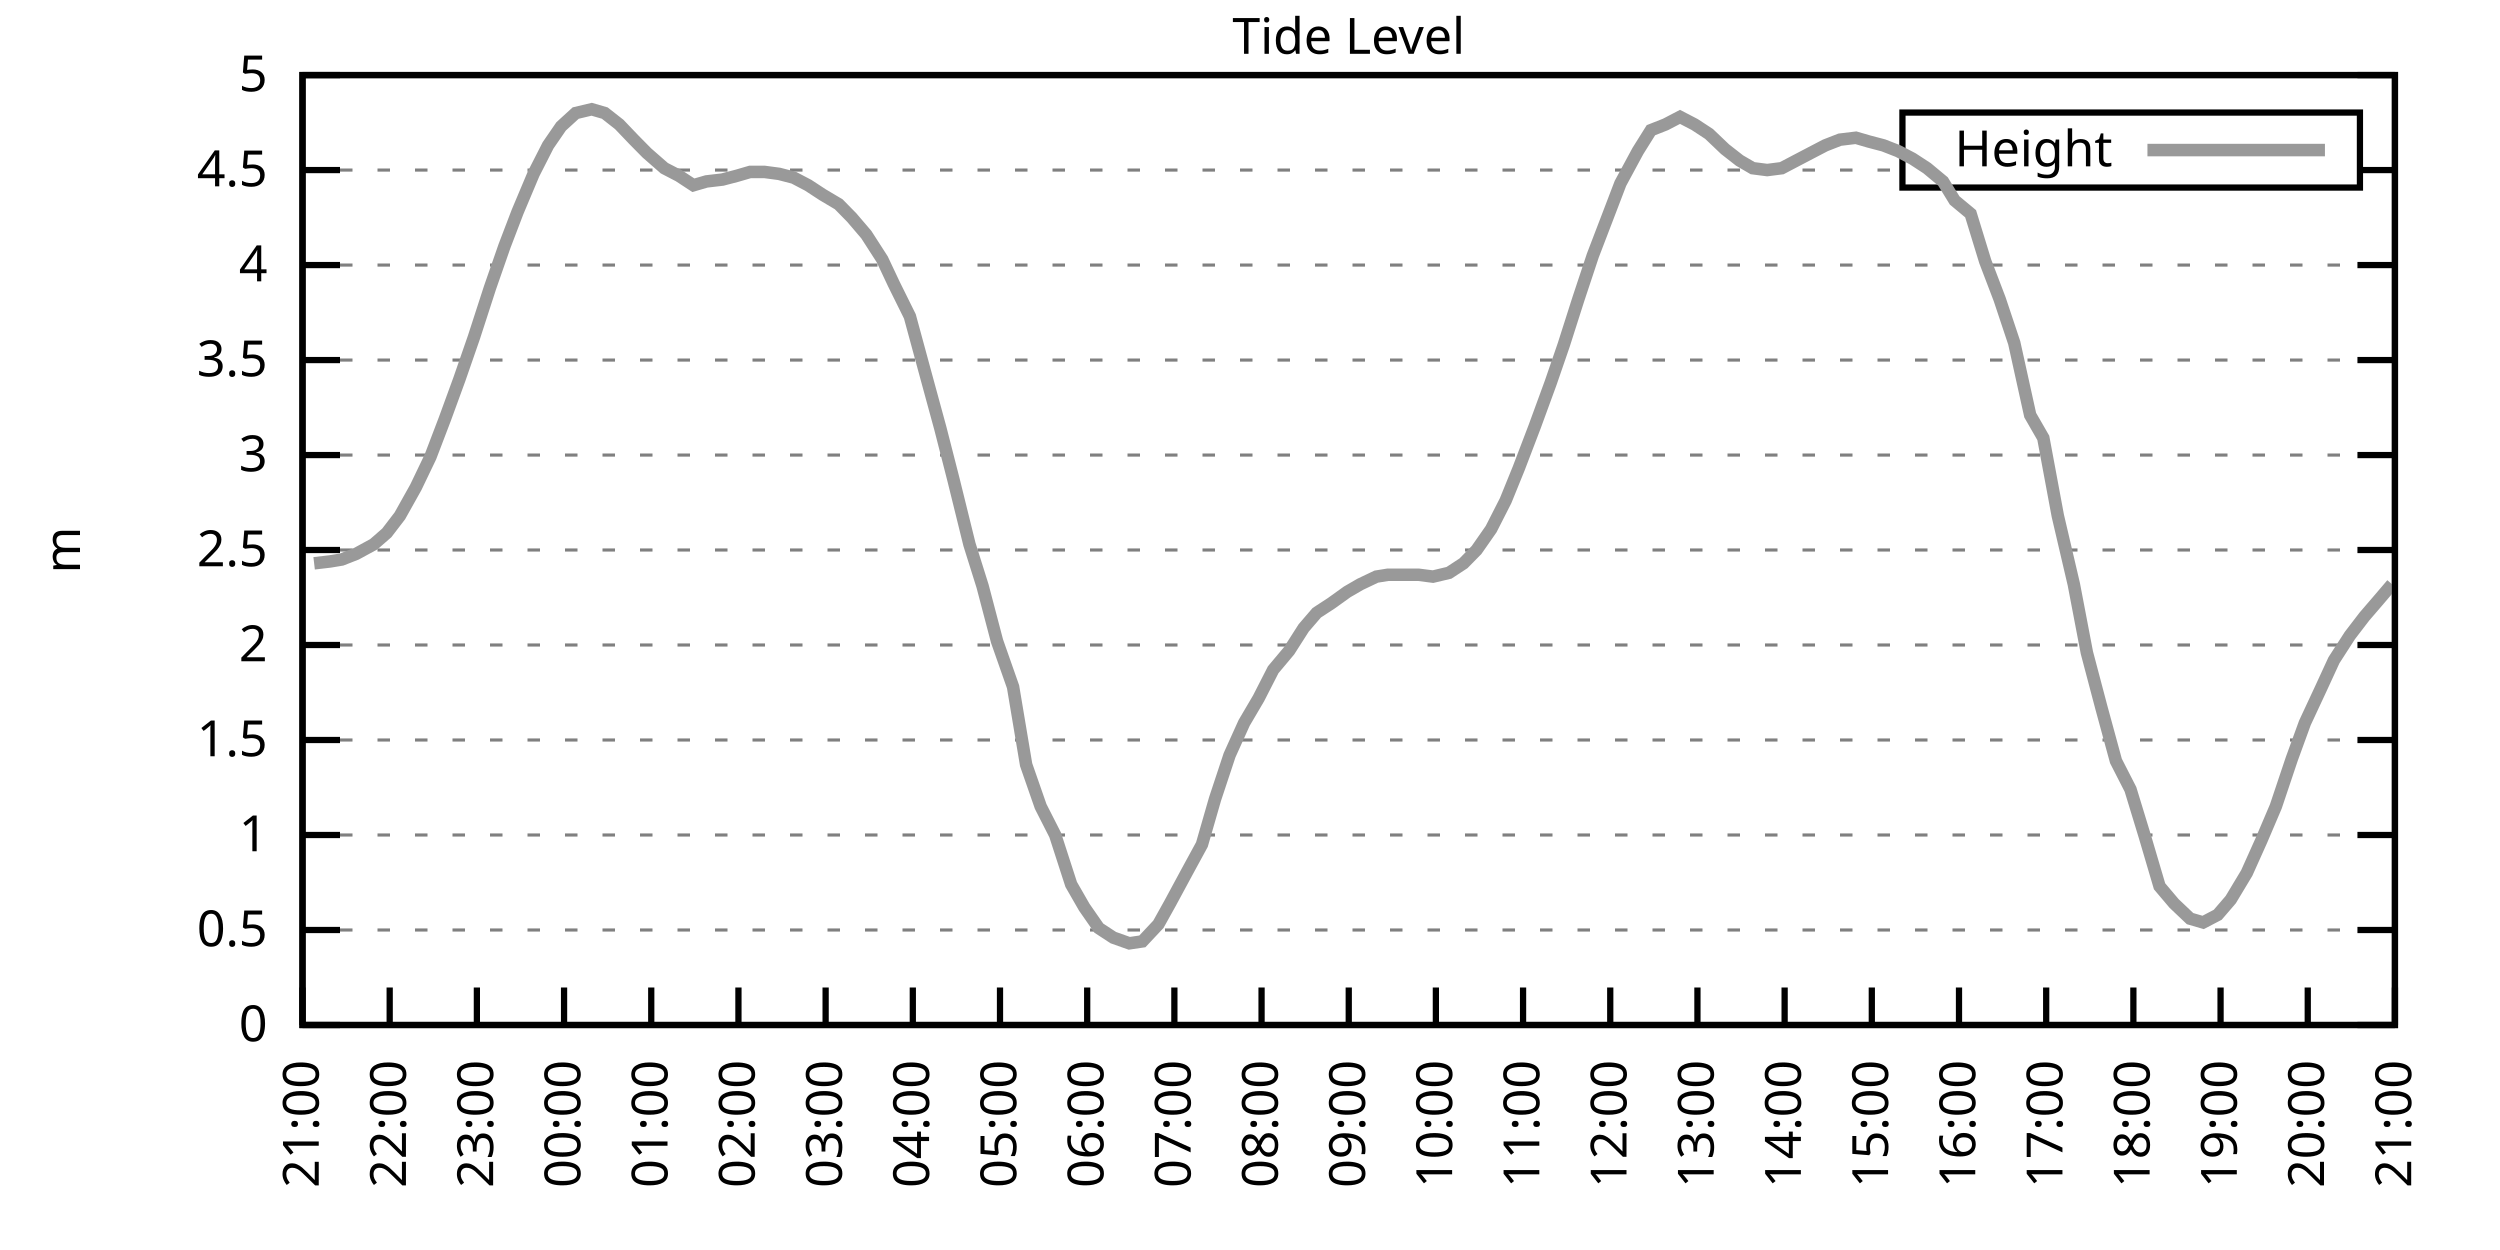
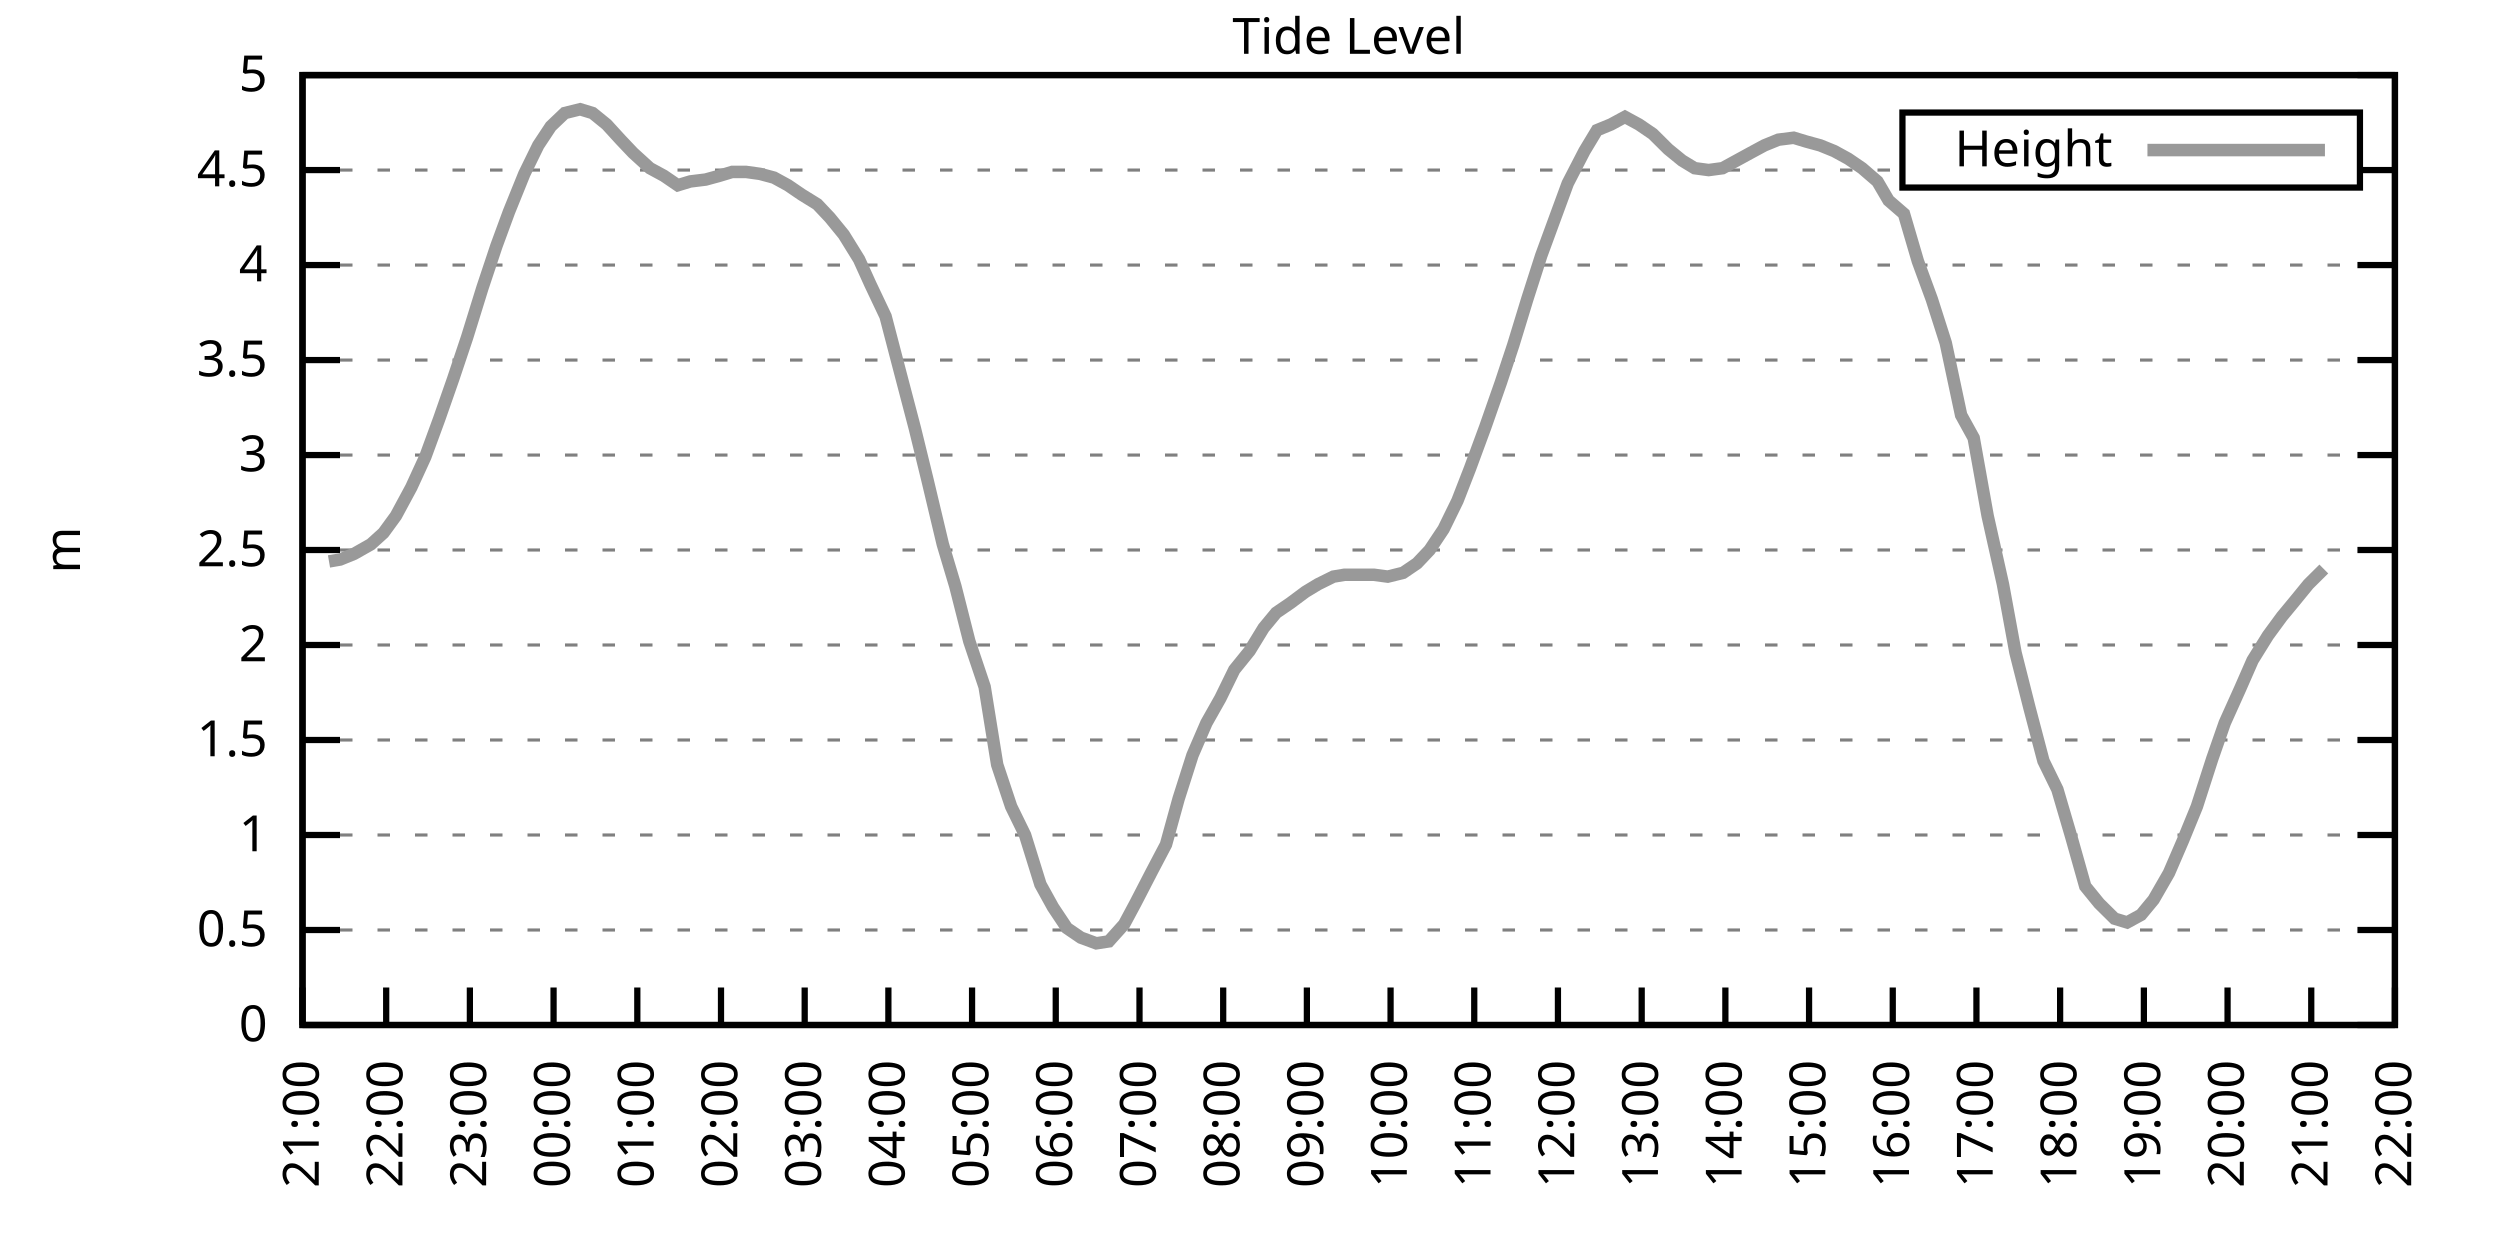
<svg xmlns="http://www.w3.org/2000/svg" xmlns:xlink="http://www.w3.org/1999/xlink" width="400" height="200" viewBox="0 0 400 200">
  <g id="gnuplot_canvas">
    <rect x="0" y="0" width="400" height="200" fill="none" />
    <defs>
      <circle id="gpDot" r="0.5" stroke-width="0.5" stroke="currentColor" />
      <path id="gpPt0" stroke-width="0.333" stroke="currentColor" d="M-1,0 h2 M0,-1 v2" />
      <path id="gpPt1" stroke-width="0.333" stroke="currentColor" d="M-1,-1 L1,1 M1,-1 L-1,1" />
      <path id="gpPt2" stroke-width="0.333" stroke="currentColor" d="M-1,0 L1,0 M0,-1 L0,1 M-1,-1 L1,1 M-1,1 L1,-1" />
      <rect id="gpPt3" stroke-width="0.333" stroke="currentColor" x="-1" y="-1" width="2" height="2" />
      <rect id="gpPt4" stroke-width="0.333" stroke="currentColor" fill="currentColor" x="-1" y="-1" width="2" height="2" />
      <circle id="gpPt5" stroke-width="0.333" stroke="currentColor" cx="0" cy="0" r="1" />
      <use xlink:href="#gpPt5" id="gpPt6" fill="currentColor" stroke="none" />
      <path id="gpPt7" stroke-width="0.333" stroke="currentColor" d="M0,-1.33 L-1.33,0.67 L1.33,0.67 z" />
      <use xlink:href="#gpPt7" id="gpPt8" fill="currentColor" stroke="none" />
      <use xlink:href="#gpPt7" id="gpPt9" stroke="currentColor" transform="rotate(180)" />
      <use xlink:href="#gpPt9" id="gpPt10" fill="currentColor" stroke="none" />
      <use xlink:href="#gpPt3" id="gpPt11" stroke="currentColor" transform="rotate(45)" />
      <use xlink:href="#gpPt11" id="gpPt12" fill="currentColor" stroke="none" />
      <path id="gpPt13" stroke-width="0.333" stroke="currentColor" d="M0,1.330 L1.265,0.411 L0.782,-1.067 L-0.782,-1.076 L-1.265,0.411 z" />
      <use xlink:href="#gpPt13" id="gpPt14" fill="currentColor" stroke="none" />
      <filter id="textbox" filterUnits="objectBoundingBox" x="0" y="0" height="1" width="1">
        <feFlood flood-color="white" flood-opacity="1" result="bgnd" />
        <feComposite in="SourceGraphic" in2="bgnd" operator="atop" />
      </filter>
      <filter id="greybox" filterUnits="objectBoundingBox" x="0" y="0" height="1" width="1">
        <feFlood flood-color="lightgrey" flood-opacity="1" result="grey" />
        <feComposite in="SourceGraphic" in2="grey" operator="atop" />
      </filter>
    </defs>
    <g fill="none" color="white" stroke="currentColor" stroke-width="1.00" stroke-linecap="butt" stroke-linejoin="miter">
</g>
    <g fill="none" color="black" stroke="currentColor" stroke-width="1.00" stroke-linecap="butt" stroke-linejoin="miter">
      <g stroke="none" shape-rendering="crispEdges">
        <polygon fill="rgb(255, 255, 255)" points="48.40,164.00 383.18,164.00 383.18,12.02 48.40,12.02 " />
      </g>
    </g>
    <g fill="none" color="black" stroke="currentColor" stroke-width="1.00" stroke-linecap="butt" stroke-linejoin="miter">
</g>
    <g fill="none" color="black" stroke="black" stroke-width="0.50" stroke-linecap="butt" stroke-linejoin="miter">
</g>
    <g fill="none" color="gray" stroke="currentColor" stroke-width="0.50" stroke-linecap="butt" stroke-linejoin="miter">
      <path stroke="gray" stroke-dasharray="2,4" class="gridline" d="M48.40,164.00 L383.19,164.00  " />
    </g>
    <g fill="none" color="gray" stroke="gray" stroke-width="1.00" stroke-linecap="butt" stroke-linejoin="miter">
</g>
    <g fill="none" color="black" stroke="currentColor" stroke-width="1.00" stroke-linecap="butt" stroke-linejoin="miter">
      <path stroke="black" d="M48.40,164.00 L54.40,164.00 M383.19,164.00 L377.19,164.00  " />
      <g transform="translate(42.80,166.60)" stroke="none" fill="black" font-family="Sans" font-size="8.00" text-anchor="end">
        <text>
          <tspan font-family="Sans"> 0</tspan>
        </text>
      </g>
    </g>
    <g fill="none" color="black" stroke="currentColor" stroke-width="1.00" stroke-linecap="butt" stroke-linejoin="miter">
</g>
    <g fill="none" color="black" stroke="black" stroke-width="0.50" stroke-linecap="butt" stroke-linejoin="miter">
</g>
    <g fill="none" color="gray" stroke="currentColor" stroke-width="0.50" stroke-linecap="butt" stroke-linejoin="miter">
      <path stroke="gray" stroke-dasharray="2,4" class="gridline" d="M48.40,148.80 L383.19,148.80  " />
    </g>
    <g fill="none" color="gray" stroke="gray" stroke-width="1.00" stroke-linecap="butt" stroke-linejoin="miter">
</g>
    <g fill="none" color="black" stroke="currentColor" stroke-width="1.00" stroke-linecap="butt" stroke-linejoin="miter">
      <path stroke="black" d="M48.40,148.80 L54.40,148.80 M383.19,148.80 L377.19,148.80  " />
      <g transform="translate(42.80,151.40)" stroke="none" fill="black" font-family="Sans" font-size="8.00" text-anchor="end">
        <text>
          <tspan font-family="Sans"> 0.5</tspan>
        </text>
      </g>
    </g>
    <g fill="none" color="black" stroke="currentColor" stroke-width="1.00" stroke-linecap="butt" stroke-linejoin="miter">
</g>
    <g fill="none" color="black" stroke="black" stroke-width="0.50" stroke-linecap="butt" stroke-linejoin="miter">
</g>
    <g fill="none" color="gray" stroke="currentColor" stroke-width="0.50" stroke-linecap="butt" stroke-linejoin="miter">
      <path stroke="gray" stroke-dasharray="2,4" class="gridline" d="M48.40,133.60 L383.19,133.60  " />
    </g>
    <g fill="none" color="gray" stroke="gray" stroke-width="1.00" stroke-linecap="butt" stroke-linejoin="miter">
</g>
    <g fill="none" color="black" stroke="currentColor" stroke-width="1.00" stroke-linecap="butt" stroke-linejoin="miter">
      <path stroke="black" d="M48.40,133.60 L54.40,133.60 M383.19,133.60 L377.19,133.60  " />
      <g transform="translate(42.80,136.20)" stroke="none" fill="black" font-family="Sans" font-size="8.00" text-anchor="end">
        <text>
          <tspan font-family="Sans"> 1</tspan>
        </text>
      </g>
    </g>
    <g fill="none" color="black" stroke="currentColor" stroke-width="1.00" stroke-linecap="butt" stroke-linejoin="miter">
</g>
    <g fill="none" color="black" stroke="black" stroke-width="0.50" stroke-linecap="butt" stroke-linejoin="miter">
</g>
    <g fill="none" color="gray" stroke="currentColor" stroke-width="0.50" stroke-linecap="butt" stroke-linejoin="miter">
      <path stroke="gray" stroke-dasharray="2,4" class="gridline" d="M48.40,118.40 L383.19,118.40  " />
    </g>
    <g fill="none" color="gray" stroke="gray" stroke-width="1.00" stroke-linecap="butt" stroke-linejoin="miter">
</g>
    <g fill="none" color="black" stroke="currentColor" stroke-width="1.00" stroke-linecap="butt" stroke-linejoin="miter">
      <path stroke="black" d="M48.40,118.40 L54.40,118.40 M383.19,118.40 L377.19,118.40  " />
      <g transform="translate(42.80,121.00)" stroke="none" fill="black" font-family="Sans" font-size="8.00" text-anchor="end">
        <text>
          <tspan font-family="Sans"> 1.5</tspan>
        </text>
      </g>
    </g>
    <g fill="none" color="black" stroke="currentColor" stroke-width="1.00" stroke-linecap="butt" stroke-linejoin="miter">
</g>
    <g fill="none" color="black" stroke="black" stroke-width="0.50" stroke-linecap="butt" stroke-linejoin="miter">
</g>
    <g fill="none" color="gray" stroke="currentColor" stroke-width="0.50" stroke-linecap="butt" stroke-linejoin="miter">
      <path stroke="gray" stroke-dasharray="2,4" class="gridline" d="M48.40,103.20 L383.19,103.20  " />
    </g>
    <g fill="none" color="gray" stroke="gray" stroke-width="1.00" stroke-linecap="butt" stroke-linejoin="miter">
</g>
    <g fill="none" color="black" stroke="currentColor" stroke-width="1.00" stroke-linecap="butt" stroke-linejoin="miter">
      <path stroke="black" d="M48.40,103.20 L54.40,103.20 M383.19,103.20 L377.19,103.20  " />
      <g transform="translate(42.80,105.80)" stroke="none" fill="black" font-family="Sans" font-size="8.00" text-anchor="end">
        <text>
          <tspan font-family="Sans"> 2</tspan>
        </text>
      </g>
    </g>
    <g fill="none" color="black" stroke="currentColor" stroke-width="1.00" stroke-linecap="butt" stroke-linejoin="miter">
</g>
    <g fill="none" color="black" stroke="black" stroke-width="0.50" stroke-linecap="butt" stroke-linejoin="miter">
</g>
    <g fill="none" color="gray" stroke="currentColor" stroke-width="0.50" stroke-linecap="butt" stroke-linejoin="miter">
      <path stroke="gray" stroke-dasharray="2,4" class="gridline" d="M48.40,88.00 L383.19,88.00  " />
    </g>
    <g fill="none" color="gray" stroke="gray" stroke-width="1.00" stroke-linecap="butt" stroke-linejoin="miter">
</g>
    <g fill="none" color="black" stroke="currentColor" stroke-width="1.00" stroke-linecap="butt" stroke-linejoin="miter">
      <path stroke="black" d="M48.40,88.00 L54.40,88.00 M383.19,88.00 L377.19,88.00  " />
      <g transform="translate(42.80,90.60)" stroke="none" fill="black" font-family="Sans" font-size="8.00" text-anchor="end">
        <text>
          <tspan font-family="Sans"> 2.5</tspan>
        </text>
      </g>
    </g>
    <g fill="none" color="black" stroke="currentColor" stroke-width="1.00" stroke-linecap="butt" stroke-linejoin="miter">
</g>
    <g fill="none" color="black" stroke="black" stroke-width="0.50" stroke-linecap="butt" stroke-linejoin="miter">
</g>
    <g fill="none" color="gray" stroke="currentColor" stroke-width="0.50" stroke-linecap="butt" stroke-linejoin="miter">
      <path stroke="gray" stroke-dasharray="2,4" class="gridline" d="M48.40,72.81 L383.19,72.81  " />
    </g>
    <g fill="none" color="gray" stroke="gray" stroke-width="1.00" stroke-linecap="butt" stroke-linejoin="miter">
</g>
    <g fill="none" color="black" stroke="currentColor" stroke-width="1.00" stroke-linecap="butt" stroke-linejoin="miter">
      <path stroke="black" d="M48.40,72.81 L54.40,72.81 M383.19,72.81 L377.19,72.81  " />
      <g transform="translate(42.80,75.41)" stroke="none" fill="black" font-family="Sans" font-size="8.00" text-anchor="end">
        <text>
          <tspan font-family="Sans"> 3</tspan>
        </text>
      </g>
    </g>
    <g fill="none" color="black" stroke="currentColor" stroke-width="1.00" stroke-linecap="butt" stroke-linejoin="miter">
</g>
    <g fill="none" color="black" stroke="black" stroke-width="0.50" stroke-linecap="butt" stroke-linejoin="miter">
</g>
    <g fill="none" color="gray" stroke="currentColor" stroke-width="0.50" stroke-linecap="butt" stroke-linejoin="miter">
      <path stroke="gray" stroke-dasharray="2,4" class="gridline" d="M48.40,57.61 L383.19,57.61  " />
    </g>
    <g fill="none" color="gray" stroke="gray" stroke-width="1.00" stroke-linecap="butt" stroke-linejoin="miter">
</g>
    <g fill="none" color="black" stroke="currentColor" stroke-width="1.00" stroke-linecap="butt" stroke-linejoin="miter">
      <path stroke="black" d="M48.40,57.61 L54.40,57.61 M383.19,57.61 L377.19,57.61  " />
      <g transform="translate(42.80,60.21)" stroke="none" fill="black" font-family="Sans" font-size="8.00" text-anchor="end">
        <text>
          <tspan font-family="Sans"> 3.5</tspan>
        </text>
      </g>
    </g>
    <g fill="none" color="black" stroke="currentColor" stroke-width="1.00" stroke-linecap="butt" stroke-linejoin="miter">
</g>
    <g fill="none" color="black" stroke="black" stroke-width="0.50" stroke-linecap="butt" stroke-linejoin="miter">
</g>
    <g fill="none" color="gray" stroke="currentColor" stroke-width="0.50" stroke-linecap="butt" stroke-linejoin="miter">
      <path stroke="gray" stroke-dasharray="2,4" class="gridline" d="M48.40,42.41 L383.19,42.41  " />
    </g>
    <g fill="none" color="gray" stroke="gray" stroke-width="1.00" stroke-linecap="butt" stroke-linejoin="miter">
</g>
    <g fill="none" color="black" stroke="currentColor" stroke-width="1.00" stroke-linecap="butt" stroke-linejoin="miter">
      <path stroke="black" d="M48.40,42.41 L54.40,42.41 M383.19,42.41 L377.19,42.41  " />
      <g transform="translate(42.80,45.01)" stroke="none" fill="black" font-family="Sans" font-size="8.00" text-anchor="end">
        <text>
          <tspan font-family="Sans"> 4</tspan>
        </text>
      </g>
    </g>
    <g fill="none" color="black" stroke="currentColor" stroke-width="1.00" stroke-linecap="butt" stroke-linejoin="miter">
</g>
    <g fill="none" color="black" stroke="black" stroke-width="0.50" stroke-linecap="butt" stroke-linejoin="miter">
</g>
    <g fill="none" color="gray" stroke="currentColor" stroke-width="0.50" stroke-linecap="butt" stroke-linejoin="miter">
      <path stroke="gray" stroke-dasharray="2,4" class="gridline" d="M48.40,27.21 L304.39,27.21 M377.59,27.21 L383.19,27.21  " />
    </g>
    <g fill="none" color="gray" stroke="gray" stroke-width="1.00" stroke-linecap="butt" stroke-linejoin="miter">
</g>
    <g fill="none" color="black" stroke="currentColor" stroke-width="1.00" stroke-linecap="butt" stroke-linejoin="miter">
      <path stroke="black" d="M48.40,27.21 L54.40,27.21 M383.19,27.21 L377.19,27.21  " />
      <g transform="translate(42.80,29.81)" stroke="none" fill="black" font-family="Sans" font-size="8.00" text-anchor="end">
        <text>
          <tspan font-family="Sans"> 4.5</tspan>
        </text>
      </g>
    </g>
    <g fill="none" color="black" stroke="currentColor" stroke-width="1.00" stroke-linecap="butt" stroke-linejoin="miter">
</g>
    <g fill="none" color="black" stroke="black" stroke-width="0.50" stroke-linecap="butt" stroke-linejoin="miter">
</g>
    <g fill="none" color="gray" stroke="currentColor" stroke-width="0.50" stroke-linecap="butt" stroke-linejoin="miter">
      <path stroke="gray" stroke-dasharray="2,4" class="gridline" d="M48.40,12.01 L383.19,12.01  " />
    </g>
    <g fill="none" color="gray" stroke="gray" stroke-width="1.00" stroke-linecap="butt" stroke-linejoin="miter">
</g>
    <g fill="none" color="black" stroke="currentColor" stroke-width="1.00" stroke-linecap="butt" stroke-linejoin="miter">
      <path stroke="black" d="M48.40,12.01 L54.40,12.01 M383.19,12.01 L377.19,12.01  " />
      <g transform="translate(42.80,14.61)" stroke="none" fill="black" font-family="Sans" font-size="8.00" text-anchor="end">
        <text>
          <tspan font-family="Sans"> 5</tspan>
        </text>
      </g>
    </g>
    <g fill="none" color="black" stroke="currentColor" stroke-width="1.00" stroke-linecap="butt" stroke-linejoin="miter">
      <path stroke="black" d="M48.40,164.00 L48.40,158.00  " />
      <g transform="translate(51.00,169.60) rotate(270.00)" stroke="none" fill="black" font-family="Sans" font-size="8.00" text-anchor="end">
        <text>
          <tspan font-family="Sans">21:00</tspan>
        </text>
      </g>
    </g>
    <g fill="none" color="black" stroke="currentColor" stroke-width="1.00" stroke-linecap="butt" stroke-linejoin="miter">
-       <path stroke="black" d="M62.35,164.00 L62.35,158.00  " />
-       <g transform="translate(64.95,169.60) rotate(270.00)" stroke="none" fill="black" font-family="Sans" font-size="8.00" text-anchor="end">
+       <path stroke="black" d="M61.79,164.00 L61.79,158.00  " />
+       <g transform="translate(64.39,169.60) rotate(270.00)" stroke="none" fill="black" font-family="Sans" font-size="8.00" text-anchor="end">
        <text>
          <tspan font-family="Sans">22:00</tspan>
        </text>
      </g>
    </g>
    <g fill="none" color="black" stroke="currentColor" stroke-width="1.00" stroke-linecap="butt" stroke-linejoin="miter">
-       <path stroke="black" d="M76.30,164.00 L76.30,158.00  " />
-       <g transform="translate(78.90,169.60) rotate(270.00)" stroke="none" fill="black" font-family="Sans" font-size="8.00" text-anchor="end">
+       <path stroke="black" d="M75.18,164.00 L75.18,158.00  " />
+       <g transform="translate(77.78,169.60) rotate(270.00)" stroke="none" fill="black" font-family="Sans" font-size="8.00" text-anchor="end">
        <text>
          <tspan font-family="Sans">23:00</tspan>
        </text>
      </g>
    </g>
    <g fill="none" color="black" stroke="currentColor" stroke-width="1.00" stroke-linecap="butt" stroke-linejoin="miter">
-       <path stroke="black" d="M90.25,164.00 L90.25,158.00  " />
-       <g transform="translate(92.85,169.60) rotate(270.00)" stroke="none" fill="black" font-family="Sans" font-size="8.00" text-anchor="end">
+       <path stroke="black" d="M88.57,164.00 L88.57,158.00  " />
+       <g transform="translate(91.17,169.60) rotate(270.00)" stroke="none" fill="black" font-family="Sans" font-size="8.00" text-anchor="end">
        <text>
          <tspan font-family="Sans">00:00</tspan>
        </text>
      </g>
    </g>
    <g fill="none" color="black" stroke="currentColor" stroke-width="1.00" stroke-linecap="butt" stroke-linejoin="miter">
-       <path stroke="black" d="M104.20,164.00 L104.20,158.00  " />
-       <g transform="translate(106.80,169.60) rotate(270.00)" stroke="none" fill="black" font-family="Sans" font-size="8.00" text-anchor="end">
+       <path stroke="black" d="M101.97,164.00 L101.97,158.00  " />
+       <g transform="translate(104.57,169.60) rotate(270.00)" stroke="none" fill="black" font-family="Sans" font-size="8.00" text-anchor="end">
        <text>
          <tspan font-family="Sans">01:00</tspan>
        </text>
      </g>
    </g>
    <g fill="none" color="black" stroke="currentColor" stroke-width="1.00" stroke-linecap="butt" stroke-linejoin="miter">
-       <path stroke="black" d="M118.15,164.00 L118.15,158.00  " />
-       <g transform="translate(120.75,169.60) rotate(270.00)" stroke="none" fill="black" font-family="Sans" font-size="8.00" text-anchor="end">
+       <path stroke="black" d="M115.36,164.00 L115.36,158.00  " />
+       <g transform="translate(117.96,169.60) rotate(270.00)" stroke="none" fill="black" font-family="Sans" font-size="8.00" text-anchor="end">
        <text>
          <tspan font-family="Sans">02:00</tspan>
        </text>
      </g>
    </g>
    <g fill="none" color="black" stroke="currentColor" stroke-width="1.00" stroke-linecap="butt" stroke-linejoin="miter">
-       <path stroke="black" d="M132.10,164.00 L132.10,158.00  " />
-       <g transform="translate(134.70,169.60) rotate(270.00)" stroke="none" fill="black" font-family="Sans" font-size="8.00" text-anchor="end">
+       <path stroke="black" d="M128.75,164.00 L128.75,158.00  " />
+       <g transform="translate(131.35,169.60) rotate(270.00)" stroke="none" fill="black" font-family="Sans" font-size="8.00" text-anchor="end">
        <text>
          <tspan font-family="Sans">03:00</tspan>
        </text>
      </g>
    </g>
    <g fill="none" color="black" stroke="currentColor" stroke-width="1.00" stroke-linecap="butt" stroke-linejoin="miter">
-       <path stroke="black" d="M146.05,164.00 L146.05,158.00  " />
-       <g transform="translate(148.65,169.60) rotate(270.00)" stroke="none" fill="black" font-family="Sans" font-size="8.00" text-anchor="end">
+       <path stroke="black" d="M142.14,164.00 L142.14,158.00  " />
+       <g transform="translate(144.74,169.60) rotate(270.00)" stroke="none" fill="black" font-family="Sans" font-size="8.00" text-anchor="end">
        <text>
          <tspan font-family="Sans">04:00</tspan>
        </text>
      </g>
    </g>
    <g fill="none" color="black" stroke="currentColor" stroke-width="1.00" stroke-linecap="butt" stroke-linejoin="miter">
-       <path stroke="black" d="M160.00,164.00 L160.00,158.00  " />
-       <g transform="translate(162.60,169.60) rotate(270.00)" stroke="none" fill="black" font-family="Sans" font-size="8.00" text-anchor="end">
+       <path stroke="black" d="M155.53,164.00 L155.53,158.00  " />
+       <g transform="translate(158.13,169.60) rotate(270.00)" stroke="none" fill="black" font-family="Sans" font-size="8.00" text-anchor="end">
        <text>
          <tspan font-family="Sans">05:00</tspan>
        </text>
      </g>
    </g>
    <g fill="none" color="black" stroke="currentColor" stroke-width="1.00" stroke-linecap="butt" stroke-linejoin="miter">
-       <path stroke="black" d="M173.95,164.00 L173.95,158.00  " />
-       <g transform="translate(176.55,169.60) rotate(270.00)" stroke="none" fill="black" font-family="Sans" font-size="8.00" text-anchor="end">
+       <path stroke="black" d="M168.92,164.00 L168.92,158.00  " />
+       <g transform="translate(171.52,169.60) rotate(270.00)" stroke="none" fill="black" font-family="Sans" font-size="8.00" text-anchor="end">
        <text>
          <tspan font-family="Sans">06:00</tspan>
        </text>
      </g>
    </g>
    <g fill="none" color="black" stroke="currentColor" stroke-width="1.00" stroke-linecap="butt" stroke-linejoin="miter">
-       <path stroke="black" d="M187.90,164.00 L187.90,158.00  " />
-       <g transform="translate(190.50,169.60) rotate(270.00)" stroke="none" fill="black" font-family="Sans" font-size="8.00" text-anchor="end">
+       <path stroke="black" d="M182.32,164.00 L182.32,158.00  " />
+       <g transform="translate(184.92,169.60) rotate(270.00)" stroke="none" fill="black" font-family="Sans" font-size="8.00" text-anchor="end">
        <text>
          <tspan font-family="Sans">07:00</tspan>
        </text>
      </g>
    </g>
    <g fill="none" color="black" stroke="currentColor" stroke-width="1.00" stroke-linecap="butt" stroke-linejoin="miter">
-       <path stroke="black" d="M201.85,164.00 L201.85,158.00  " />
-       <g transform="translate(204.45,169.60) rotate(270.00)" stroke="none" fill="black" font-family="Sans" font-size="8.00" text-anchor="end">
+       <path stroke="black" d="M195.71,164.00 L195.71,158.00  " />
+       <g transform="translate(198.31,169.60) rotate(270.00)" stroke="none" fill="black" font-family="Sans" font-size="8.00" text-anchor="end">
        <text>
          <tspan font-family="Sans">08:00</tspan>
        </text>
      </g>
    </g>
    <g fill="none" color="black" stroke="currentColor" stroke-width="1.00" stroke-linecap="butt" stroke-linejoin="miter">
-       <path stroke="black" d="M215.80,164.00 L215.80,158.00  " />
-       <g transform="translate(218.40,169.60) rotate(270.00)" stroke="none" fill="black" font-family="Sans" font-size="8.00" text-anchor="end">
+       <path stroke="black" d="M209.10,164.00 L209.10,158.00  " />
+       <g transform="translate(211.70,169.60) rotate(270.00)" stroke="none" fill="black" font-family="Sans" font-size="8.00" text-anchor="end">
        <text>
          <tspan font-family="Sans">09:00</tspan>
        </text>
      </g>
    </g>
    <g fill="none" color="black" stroke="currentColor" stroke-width="1.00" stroke-linecap="butt" stroke-linejoin="miter">
-       <path stroke="black" d="M229.74,164.00 L229.74,158.00  " />
-       <g transform="translate(232.34,169.60) rotate(270.00)" stroke="none" fill="black" font-family="Sans" font-size="8.00" text-anchor="end">
+       <path stroke="black" d="M222.49,164.00 L222.49,158.00  " />
+       <g transform="translate(225.09,169.60) rotate(270.00)" stroke="none" fill="black" font-family="Sans" font-size="8.00" text-anchor="end">
        <text>
          <tspan font-family="Sans">10:00</tspan>
        </text>
      </g>
    </g>
    <g fill="none" color="black" stroke="currentColor" stroke-width="1.00" stroke-linecap="butt" stroke-linejoin="miter">
-       <path stroke="black" d="M243.69,164.00 L243.69,158.00  " />
-       <g transform="translate(246.29,169.60) rotate(270.00)" stroke="none" fill="black" font-family="Sans" font-size="8.00" text-anchor="end">
+       <path stroke="black" d="M235.88,164.00 L235.88,158.00  " />
+       <g transform="translate(238.48,169.60) rotate(270.00)" stroke="none" fill="black" font-family="Sans" font-size="8.00" text-anchor="end">
        <text>
          <tspan font-family="Sans">11:00</tspan>
        </text>
      </g>
    </g>
    <g fill="none" color="black" stroke="currentColor" stroke-width="1.00" stroke-linecap="butt" stroke-linejoin="miter">
-       <path stroke="black" d="M257.64,164.00 L257.64,158.00  " />
-       <g transform="translate(260.24,169.60) rotate(270.00)" stroke="none" fill="black" font-family="Sans" font-size="8.00" text-anchor="end">
+       <path stroke="black" d="M249.27,164.00 L249.27,158.00  " />
+       <g transform="translate(251.87,169.60) rotate(270.00)" stroke="none" fill="black" font-family="Sans" font-size="8.00" text-anchor="end">
        <text>
          <tspan font-family="Sans">12:00</tspan>
        </text>
      </g>
    </g>
    <g fill="none" color="black" stroke="currentColor" stroke-width="1.00" stroke-linecap="butt" stroke-linejoin="miter">
-       <path stroke="black" d="M271.59,164.00 L271.59,158.00  " />
-       <g transform="translate(274.19,169.60) rotate(270.00)" stroke="none" fill="black" font-family="Sans" font-size="8.00" text-anchor="end">
+       <path stroke="black" d="M262.67,164.00 L262.67,158.00  " />
+       <g transform="translate(265.27,169.60) rotate(270.00)" stroke="none" fill="black" font-family="Sans" font-size="8.00" text-anchor="end">
        <text>
          <tspan font-family="Sans">13:00</tspan>
        </text>
      </g>
    </g>
    <g fill="none" color="black" stroke="currentColor" stroke-width="1.00" stroke-linecap="butt" stroke-linejoin="miter">
-       <path stroke="black" d="M285.54,164.00 L285.54,158.00  " />
-       <g transform="translate(288.14,169.60) rotate(270.00)" stroke="none" fill="black" font-family="Sans" font-size="8.00" text-anchor="end">
+       <path stroke="black" d="M276.06,164.00 L276.06,158.00  " />
+       <g transform="translate(278.66,169.60) rotate(270.00)" stroke="none" fill="black" font-family="Sans" font-size="8.00" text-anchor="end">
        <text>
          <tspan font-family="Sans">14:00</tspan>
        </text>
      </g>
    </g>
    <g fill="none" color="black" stroke="currentColor" stroke-width="1.00" stroke-linecap="butt" stroke-linejoin="miter">
-       <path stroke="black" d="M299.49,164.00 L299.49,158.00  " />
-       <g transform="translate(302.09,169.60) rotate(270.00)" stroke="none" fill="black" font-family="Sans" font-size="8.00" text-anchor="end">
+       <path stroke="black" d="M289.45,164.00 L289.45,158.00  " />
+       <g transform="translate(292.05,169.60) rotate(270.00)" stroke="none" fill="black" font-family="Sans" font-size="8.00" text-anchor="end">
        <text>
          <tspan font-family="Sans">15:00</tspan>
        </text>
      </g>
    </g>
    <g fill="none" color="black" stroke="currentColor" stroke-width="1.00" stroke-linecap="butt" stroke-linejoin="miter">
-       <path stroke="black" d="M313.44,164.00 L313.44,158.00  " />
-       <g transform="translate(316.04,169.60) rotate(270.00)" stroke="none" fill="black" font-family="Sans" font-size="8.00" text-anchor="end">
+       <path stroke="black" d="M302.84,164.00 L302.84,158.00  " />
+       <g transform="translate(305.44,169.60) rotate(270.00)" stroke="none" fill="black" font-family="Sans" font-size="8.00" text-anchor="end">
        <text>
          <tspan font-family="Sans">16:00</tspan>
        </text>
      </g>
    </g>
    <g fill="none" color="black" stroke="currentColor" stroke-width="1.00" stroke-linecap="butt" stroke-linejoin="miter">
-       <path stroke="black" d="M327.39,164.00 L327.39,158.00  " />
-       <g transform="translate(329.99,169.60) rotate(270.00)" stroke="none" fill="black" font-family="Sans" font-size="8.00" text-anchor="end">
+       <path stroke="black" d="M316.23,164.00 L316.23,158.00  " />
+       <g transform="translate(318.83,169.60) rotate(270.00)" stroke="none" fill="black" font-family="Sans" font-size="8.00" text-anchor="end">
        <text>
          <tspan font-family="Sans">17:00</tspan>
        </text>
      </g>
    </g>
    <g fill="none" color="black" stroke="currentColor" stroke-width="1.00" stroke-linecap="butt" stroke-linejoin="miter">
-       <path stroke="black" d="M341.34,164.00 L341.34,158.00  " />
-       <g transform="translate(343.94,169.60) rotate(270.00)" stroke="none" fill="black" font-family="Sans" font-size="8.00" text-anchor="end">
+       <path stroke="black" d="M329.62,164.00 L329.62,158.00  " />
+       <g transform="translate(332.22,169.60) rotate(270.00)" stroke="none" fill="black" font-family="Sans" font-size="8.00" text-anchor="end">
        <text>
          <tspan font-family="Sans">18:00</tspan>
        </text>
      </g>
    </g>
    <g fill="none" color="black" stroke="currentColor" stroke-width="1.00" stroke-linecap="butt" stroke-linejoin="miter">
-       <path stroke="black" d="M355.29,164.00 L355.29,158.00  " />
-       <g transform="translate(357.89,169.60) rotate(270.00)" stroke="none" fill="black" font-family="Sans" font-size="8.00" text-anchor="end">
+       <path stroke="black" d="M343.02,164.00 L343.02,158.00  " />
+       <g transform="translate(345.62,169.60) rotate(270.00)" stroke="none" fill="black" font-family="Sans" font-size="8.00" text-anchor="end">
        <text>
          <tspan font-family="Sans">19:00</tspan>
        </text>
      </g>
    </g>
    <g fill="none" color="black" stroke="currentColor" stroke-width="1.00" stroke-linecap="butt" stroke-linejoin="miter">
-       <path stroke="black" d="M369.24,164.00 L369.24,158.00  " />
-       <g transform="translate(371.84,169.60) rotate(270.00)" stroke="none" fill="black" font-family="Sans" font-size="8.00" text-anchor="end">
+       <path stroke="black" d="M356.41,164.00 L356.41,158.00  " />
+       <g transform="translate(359.01,169.60) rotate(270.00)" stroke="none" fill="black" font-family="Sans" font-size="8.00" text-anchor="end">
        <text>
          <tspan font-family="Sans">20:00</tspan>
+         </text>
+       </g>
+     </g>
+     <g fill="none" color="black" stroke="currentColor" stroke-width="1.00" stroke-linecap="butt" stroke-linejoin="miter">
+       <path stroke="black" d="M369.80,164.00 L369.80,158.00  " />
+       <g transform="translate(372.40,169.60) rotate(270.00)" stroke="none" fill="black" font-family="Sans" font-size="8.00" text-anchor="end">
+         <text>
+           <tspan font-family="Sans">21:00</tspan>
        </text>
      </g>
    </g>
    <g fill="none" color="black" stroke="currentColor" stroke-width="1.00" stroke-linecap="butt" stroke-linejoin="miter">
      <path stroke="black" d="M383.19,164.00 L383.19,158.00  " />
      <g transform="translate(385.79,169.60) rotate(270.00)" stroke="none" fill="black" font-family="Sans" font-size="8.00" text-anchor="end">
        <text>
-           <tspan font-family="Sans">21:00</tspan>
+           <tspan font-family="Sans">22:00</tspan>
        </text>
      </g>
    </g>
    <g fill="none" color="black" stroke="currentColor" stroke-width="1.00" stroke-linecap="butt" stroke-linejoin="miter">
</g>
    <g fill="none" color="black" stroke="currentColor" stroke-width="1.00" stroke-linecap="butt" stroke-linejoin="miter">
      <path stroke="black" d="M48.40,12.01 L48.40,164.00 L383.19,164.00 L383.19,12.01 L48.40,12.01 Z  " />
    </g>
    <g fill="none" color="black" stroke="currentColor" stroke-width="1.00" stroke-linecap="butt" stroke-linejoin="miter">
</g>
    <g fill="none" color="black" stroke="currentColor" stroke-width="1.00" stroke-linecap="butt" stroke-linejoin="miter">
      <path stroke="black" d="M304.39,30.01 L304.39,18.01 L377.59,18.01 L377.59,30.01 L304.39,30.01 Z  " />
    </g>
    <g id="Tide_level_plot_1">
      <g fill="none" color="white" stroke="black" stroke-width="2.00" stroke-linecap="butt" stroke-linejoin="miter">
</g>
      <g fill="none" color="black" stroke="currentColor" stroke-width="2.00" stroke-linecap="butt" stroke-linejoin="miter">
        <g transform="translate(337.99,26.61)" stroke="none" fill="black" font-family="Sans" font-size="8.00" text-anchor="end">
          <text>
            <tspan font-family="Sans">Height</tspan>
          </text>
        </g>
      </g>
      <g fill="none" color="black" stroke="currentColor" stroke-width="2.00" stroke-linecap="butt" stroke-linejoin="miter">
-         <path stroke="rgb(153, 153, 153)" d="M343.59,24.01 L371.99,24.01 M50.26,90.13 L52.82,89.83 L54.68,89.52 L57.00,88.61 L59.79,87.09 L61.88,85.27   L63.98,82.53 L66.53,77.97 L68.86,73.11 L71.18,67.03 L73.51,60.65 L75.83,53.96 L78.39,46.06 L80.72,39.37   L82.81,33.90 L85.37,27.82 L87.69,23.26 L89.78,20.22 L92.11,18.09 L94.67,17.48 L96.76,18.09 L99.08,19.91   L101.41,22.35 L103.50,24.47 L106.29,26.91 L108.62,28.12 L110.94,29.64 L113.03,29.03 L115.59,28.73 L117.92,28.12   L120.01,27.51 L122.33,27.51 L124.66,27.82 L126.98,28.42 L129.31,29.64 L131.63,31.16 L134.19,32.68 L136.28,34.81   L138.61,37.54 L141.16,41.50 L143.02,45.45 L145.58,50.62 L148.14,60.04 L150.46,68.55 L152.56,76.76 L155.11,87.09   L157.21,93.78 L159.53,102.60 L162.09,109.89 L164.18,122.35 L166.51,129.04 L168.83,133.60 L171.39,141.51 L173.48,145.15   L175.81,148.50 L178.13,150.02 L180.69,150.93 L182.78,150.62 L185.34,147.89 L187.20,144.55 L189.99,139.38 L192.31,135.12   L194.41,127.83 L196.73,120.83 L199.06,115.67 L201.38,111.72 L203.71,107.16 L206.26,104.12 L208.59,100.47 L210.68,98.04   L213.01,96.52 L215.56,94.69 L217.65,93.48 L220.21,92.26 L222.07,91.96 L224.63,91.96 L226.95,91.96 L229.28,92.26   L231.84,91.65 L234.16,90.13 L236.25,88.00 L238.58,84.66 L240.90,80.10 L243.00,74.93 L245.55,68.25 L248.11,61.25   L250.20,55.18 L252.53,47.88 L254.85,40.89 L257.18,34.81 L259.27,29.34 L262.06,24.17 L264.15,20.83 L266.48,19.91   L268.80,18.70 L271.13,19.91 L273.45,21.43 L276.01,23.87 L278.34,25.69 L280.43,26.91 L282.75,27.21 L285.08,26.91   L287.40,25.69 L289.73,24.47 L292.05,23.26 L294.38,22.35 L296.94,22.04 L299.03,22.65 L301.35,23.26 L303.68,24.17   L306.00,25.39 L308.33,26.91 L310.88,29.03 L312.74,32.07 L315.30,34.20 L317.63,41.80 L319.95,47.88 L322.28,54.87   L324.83,66.42 L326.93,70.07 L329.25,82.53 L331.81,93.48 L333.90,104.42 L336.23,113.24 L338.55,121.75 L340.88,126.31   L343.20,133.91 L345.53,141.81 L347.85,144.55 L350.41,146.98 L352.50,147.59 L354.83,146.37 L356.92,143.94 L359.48,139.68   L361.80,134.51 L364.13,129.04 L366.68,121.44 L368.78,115.67 L371.33,110.20 L373.43,105.64 L375.98,101.68 L378.31,98.64   L380.40,96.21 L382.73,93.48  " />
+         <path stroke="rgb(153, 153, 153)" d="M343.59,24.01 L371.99,24.01 M52.64,89.83 L54.43,89.52 L56.66,88.61 L59.34,87.09 L61.35,85.27 L63.35,82.53   L65.81,77.97 L68.04,73.11 L70.27,67.03 L72.50,60.65 L74.74,53.96 L77.19,46.06 L79.42,39.37 L81.43,33.90   L83.89,27.82 L86.12,23.26 L88.13,20.22 L90.36,18.09 L92.82,17.48 L94.82,18.09 L97.06,19.91 L99.29,22.35   L101.30,24.47 L103.98,26.91 L106.21,28.12 L108.44,29.64 L110.45,29.03 L112.90,28.73 L115.13,28.12 L117.14,27.51   L119.38,27.51 L121.61,27.82 L123.84,28.42 L126.07,29.64 L128.30,31.16 L130.76,32.68 L132.77,34.81 L135.00,37.54   L137.45,41.50 L139.24,45.45 L141.69,50.62 L144.15,60.04 L146.38,68.55 L148.39,76.76 L150.85,87.09 L152.85,93.78   L155.09,102.60 L157.54,109.89 L159.55,122.35 L161.78,129.04 L164.01,133.60 L166.47,141.51 L168.48,145.15 L170.71,148.50   L172.94,150.02 L175.40,150.93 L177.41,150.62 L179.86,147.89 L181.65,144.55 L184.32,139.38 L186.56,135.12 L188.57,127.83   L190.80,120.83 L193.03,115.67 L195.26,111.72 L197.49,107.16 L199.95,104.12 L202.18,100.47 L204.19,98.04 L206.42,96.52   L208.88,94.69 L210.88,93.48 L213.34,92.26 L215.13,91.96 L217.58,91.96 L219.81,91.96 L222.04,92.26 L224.50,91.65   L226.73,90.13 L228.74,88.00 L230.97,84.66 L233.20,80.10 L235.21,74.93 L237.67,68.25 L240.12,61.25 L242.13,55.18   L244.36,47.88 L246.60,40.89 L248.83,34.81 L250.84,29.34 L253.51,24.17 L255.52,20.83 L257.76,19.91 L259.99,18.70   L262.22,19.91 L264.45,21.43 L266.91,23.87 L269.14,25.69 L271.15,26.91 L273.38,27.21 L275.61,26.91 L277.84,25.69   L280.07,24.47 L282.31,23.26 L284.54,22.35 L286.99,22.04 L289.00,22.65 L291.23,23.26 L293.47,24.17 L295.70,25.39   L297.93,26.91 L300.39,29.03 L302.17,32.07 L304.63,34.20 L306.86,41.80 L309.09,47.88 L311.32,54.87 L313.78,66.42   L315.79,70.07 L318.02,82.53 L320.47,93.48 L322.48,104.42 L324.71,113.24 L326.95,121.75 L329.18,126.31 L331.41,133.91   L333.64,141.81 L335.87,144.55 L338.33,146.98 L340.34,147.59 L342.57,146.37 L344.58,143.94 L347.03,139.68 L349.26,134.51   L351.50,129.04 L353.95,121.44 L355.96,115.67 L358.42,110.20 L360.42,105.64 L362.88,101.68 L365.11,98.64 L367.12,96.21   L369.35,93.48 L371.81,91.04  " />
      </g>
    </g>
    <g fill="none" color="black" stroke="currentColor" stroke-width="2.00" stroke-linecap="butt" stroke-linejoin="miter">
</g>
    <g fill="none" color="black" stroke="black" stroke-width="1.00" stroke-linecap="butt" stroke-linejoin="miter">
</g>
    <g fill="none" color="black" stroke="currentColor" stroke-width="1.00" stroke-linecap="butt" stroke-linejoin="miter">
      <path stroke="black" d="M48.40,12.01 L48.40,164.00 L383.19,164.00 L383.19,12.01 L48.40,12.01 Z  " />
      <g transform="translate(12.80,88.01) rotate(270.00)" stroke="none" fill="black" font-family="Sans" font-size="8.00" text-anchor="middle">
        <text>
          <tspan font-family="Sans">m</tspan>
        </text>
      </g>
    </g>
    <g fill="none" color="black" stroke="currentColor" stroke-width="1.00" stroke-linecap="butt" stroke-linejoin="miter">
</g>
    <g fill="none" color="black" stroke="currentColor" stroke-width="1.00" stroke-linecap="butt" stroke-linejoin="miter">
      <g transform="translate(215.79,8.61)" stroke="none" fill="black" font-family="Sans" font-size="8.00" text-anchor="middle">
        <text>
          <tspan font-family="Sans">Tide Level</tspan>
        </text>
      </g>
    </g>
    <g fill="none" color="black" stroke="currentColor" stroke-width="1.00" stroke-linecap="butt" stroke-linejoin="miter">
</g>
  </g>
</svg>
